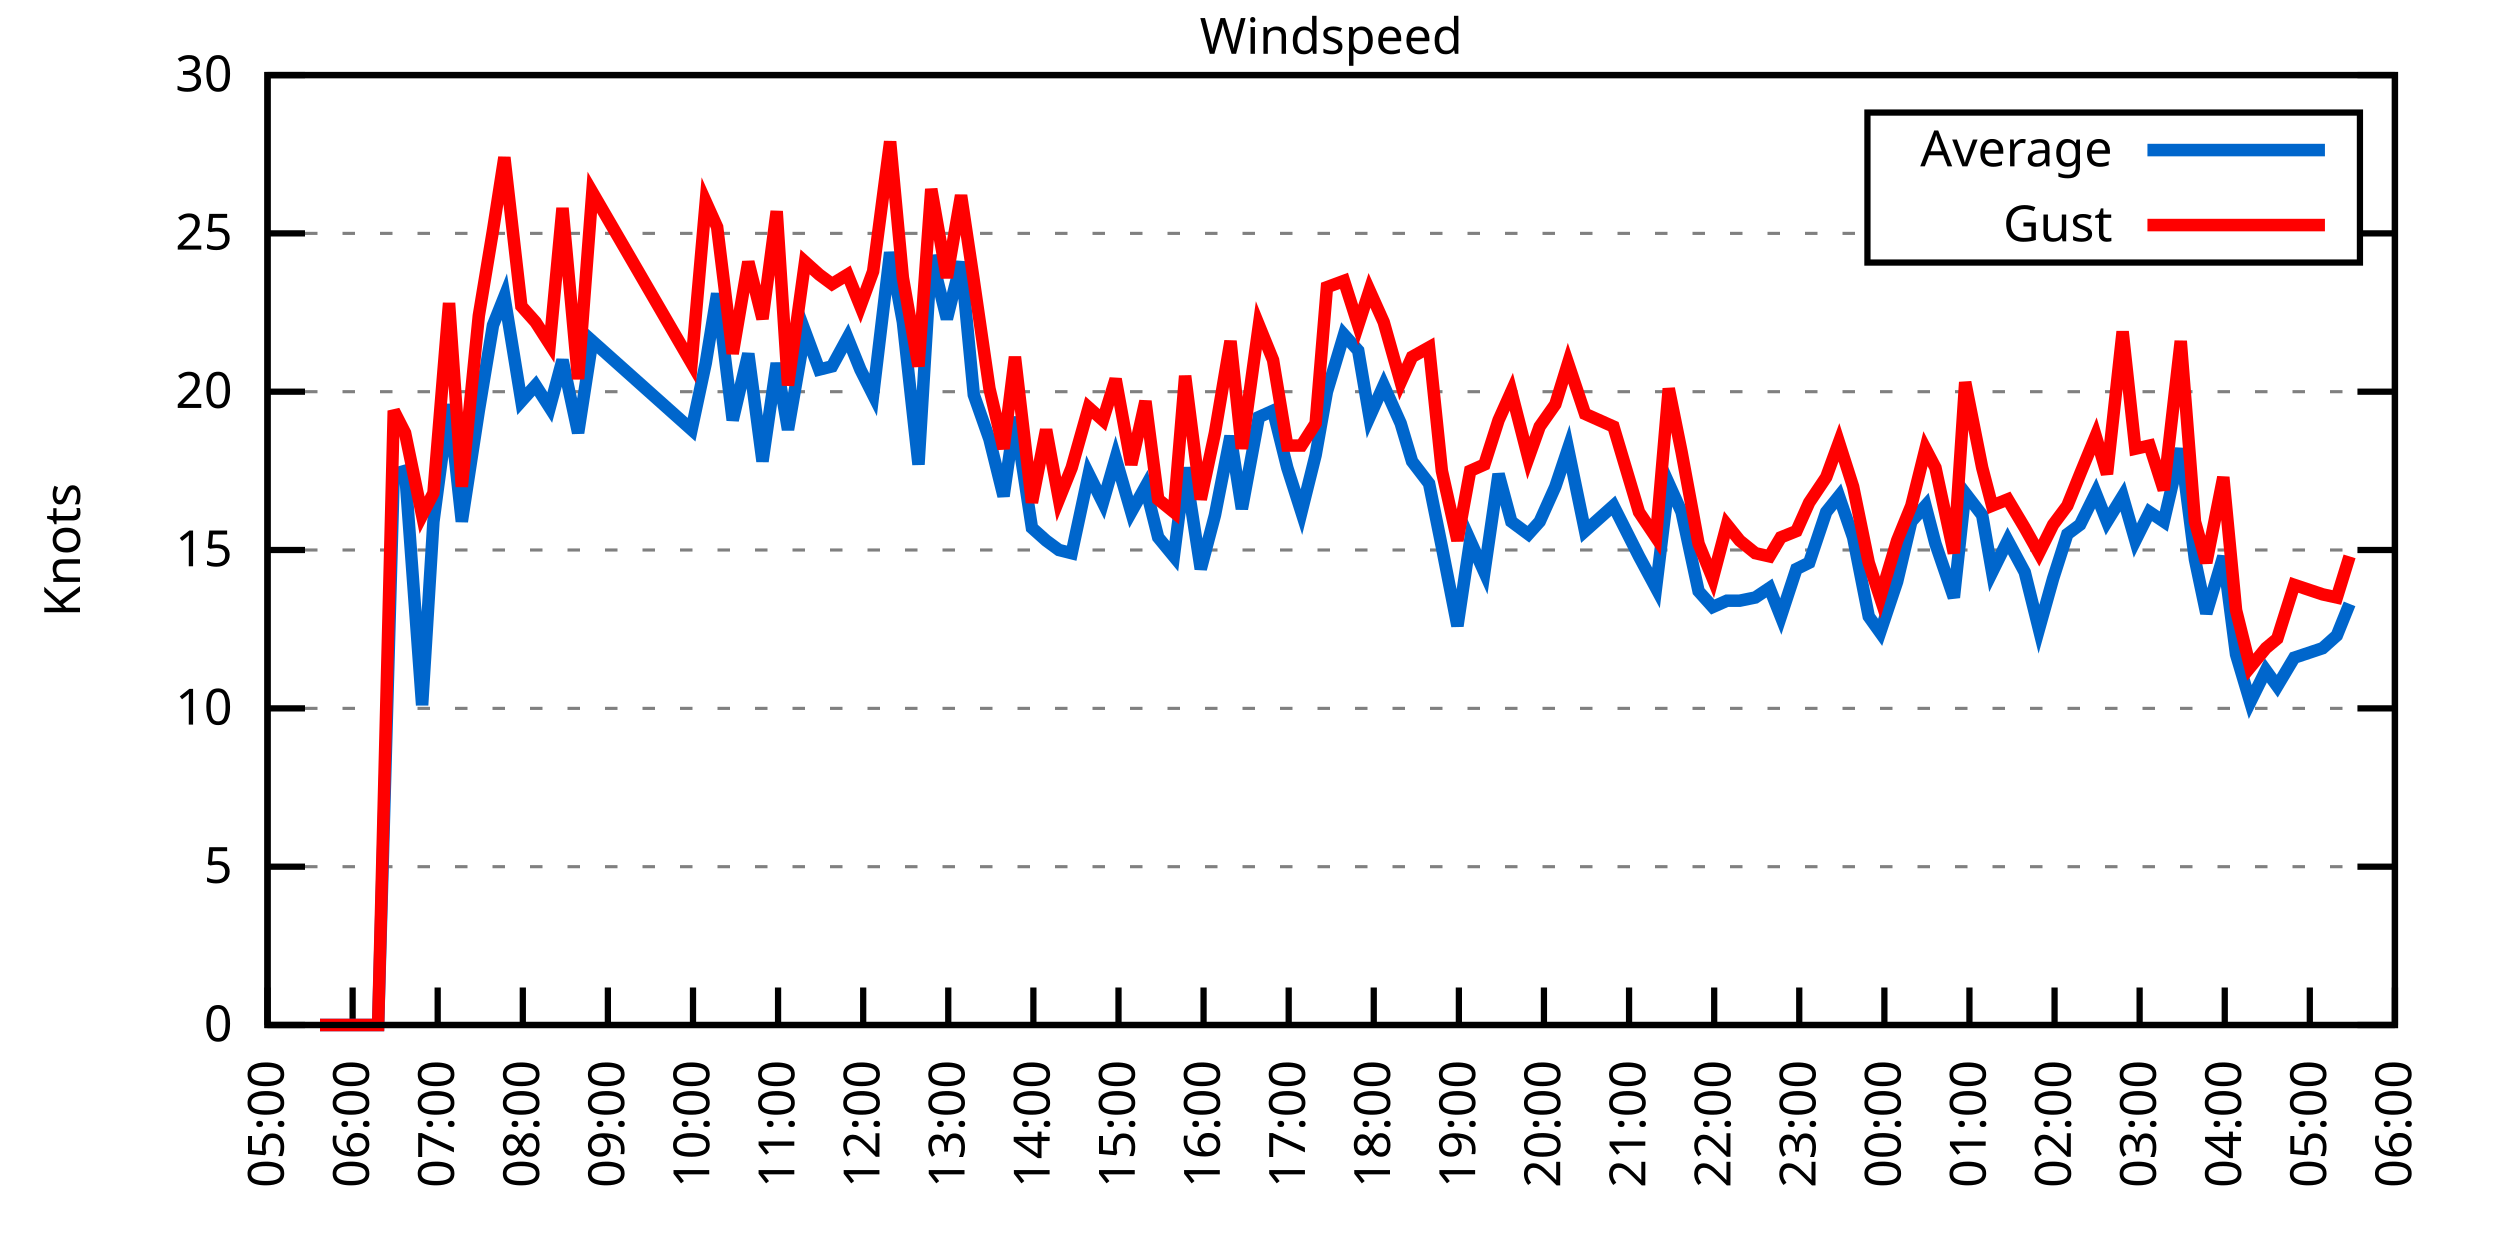
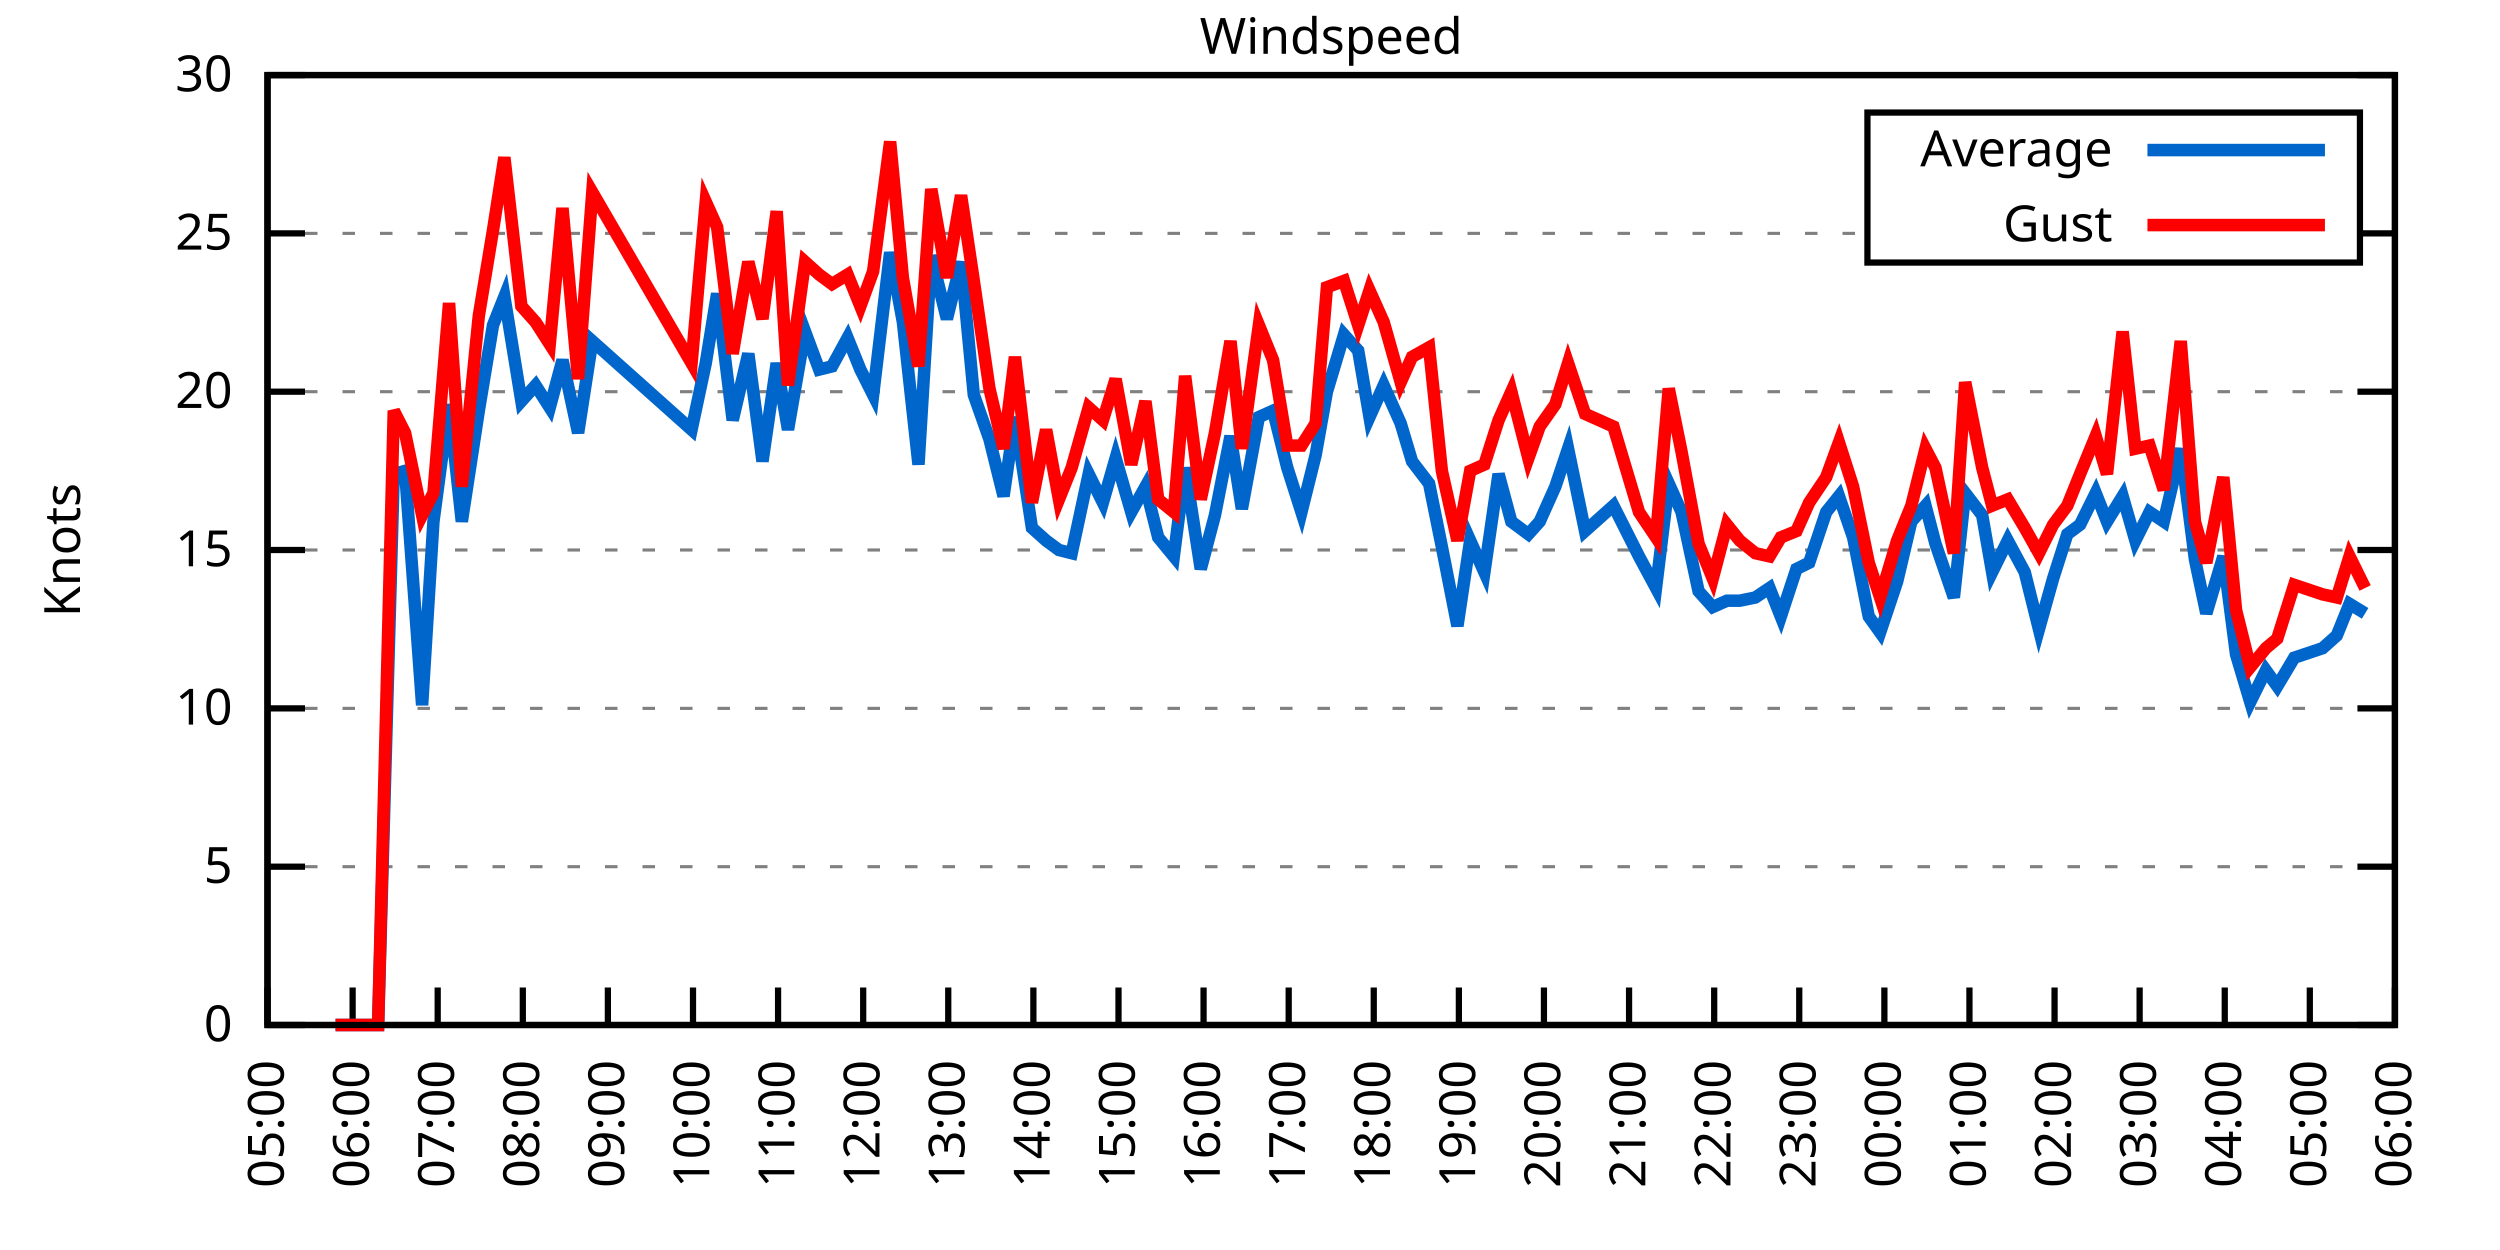
<svg xmlns="http://www.w3.org/2000/svg" xmlns:xlink="http://www.w3.org/1999/xlink" width="400" height="200" viewBox="0 0 400 200">
  <g id="gnuplot_canvas">
    <rect x="0" y="0" width="400" height="200" fill="none" />
    <defs>
      <circle id="gpDot" r="0.5" stroke-width="0.5" stroke="currentColor" />
      <path id="gpPt0" stroke-width="0.333" stroke="currentColor" d="M-1,0 h2 M0,-1 v2" />
      <path id="gpPt1" stroke-width="0.333" stroke="currentColor" d="M-1,-1 L1,1 M1,-1 L-1,1" />
      <path id="gpPt2" stroke-width="0.333" stroke="currentColor" d="M-1,0 L1,0 M0,-1 L0,1 M-1,-1 L1,1 M-1,1 L1,-1" />
      <rect id="gpPt3" stroke-width="0.333" stroke="currentColor" x="-1" y="-1" width="2" height="2" />
      <rect id="gpPt4" stroke-width="0.333" stroke="currentColor" fill="currentColor" x="-1" y="-1" width="2" height="2" />
      <circle id="gpPt5" stroke-width="0.333" stroke="currentColor" cx="0" cy="0" r="1" />
      <use xlink:href="#gpPt5" id="gpPt6" fill="currentColor" stroke="none" />
      <path id="gpPt7" stroke-width="0.333" stroke="currentColor" d="M0,-1.33 L-1.33,0.67 L1.33,0.67 z" />
      <use xlink:href="#gpPt7" id="gpPt8" fill="currentColor" stroke="none" />
      <use xlink:href="#gpPt7" id="gpPt9" stroke="currentColor" transform="rotate(180)" />
      <use xlink:href="#gpPt9" id="gpPt10" fill="currentColor" stroke="none" />
      <use xlink:href="#gpPt3" id="gpPt11" stroke="currentColor" transform="rotate(45)" />
      <use xlink:href="#gpPt11" id="gpPt12" fill="currentColor" stroke="none" />
      <path id="gpPt13" stroke-width="0.333" stroke="currentColor" d="M0,1.330 L1.265,0.411 L0.782,-1.067 L-0.782,-1.076 L-1.265,0.411 z" />
      <use xlink:href="#gpPt13" id="gpPt14" fill="currentColor" stroke="none" />
      <filter id="textbox" filterUnits="objectBoundingBox" x="0" y="0" height="1" width="1">
        <feFlood flood-color="white" flood-opacity="1" result="bgnd" />
        <feComposite in="SourceGraphic" in2="bgnd" operator="atop" />
      </filter>
      <filter id="greybox" filterUnits="objectBoundingBox" x="0" y="0" height="1" width="1">
        <feFlood flood-color="lightgrey" flood-opacity="1" result="grey" />
        <feComposite in="SourceGraphic" in2="grey" operator="atop" />
      </filter>
    </defs>
    <g fill="none" color="white" stroke="currentColor" stroke-width="1.00" stroke-linecap="butt" stroke-linejoin="miter">
</g>
    <g fill="none" color="black" stroke="currentColor" stroke-width="1.00" stroke-linecap="butt" stroke-linejoin="miter">
      <g stroke="none" shape-rendering="crispEdges">
        <polygon fill="rgb(255, 255, 255)" points="42.80,164.00 383.18,164.00 383.18,12.02 42.80,12.02 " />
      </g>
    </g>
    <g fill="none" color="black" stroke="currentColor" stroke-width="1.00" stroke-linecap="butt" stroke-linejoin="miter">
</g>
    <g fill="none" color="black" stroke="black" stroke-width="0.50" stroke-linecap="butt" stroke-linejoin="miter">
</g>
    <g fill="none" color="gray" stroke="currentColor" stroke-width="0.50" stroke-linecap="butt" stroke-linejoin="miter">
      <path stroke="gray" stroke-dasharray="2,4" class="gridline" d="M42.80,164.00 L383.19,164.00  " />
    </g>
    <g fill="none" color="gray" stroke="gray" stroke-width="1.00" stroke-linecap="butt" stroke-linejoin="miter">
</g>
    <g fill="none" color="black" stroke="currentColor" stroke-width="1.00" stroke-linecap="butt" stroke-linejoin="miter">
      <path stroke="black" d="M42.80,164.00 L48.80,164.00 M383.19,164.00 L377.19,164.00  " />
      <g transform="translate(37.20,166.60)" stroke="none" fill="black" font-family="Sans" font-size="8.00" text-anchor="end">
        <text>
          <tspan font-family="Sans"> 0</tspan>
        </text>
      </g>
    </g>
    <g fill="none" color="black" stroke="currentColor" stroke-width="1.00" stroke-linecap="butt" stroke-linejoin="miter">
</g>
    <g fill="none" color="black" stroke="black" stroke-width="0.50" stroke-linecap="butt" stroke-linejoin="miter">
</g>
    <g fill="none" color="gray" stroke="currentColor" stroke-width="0.50" stroke-linecap="butt" stroke-linejoin="miter">
      <path stroke="gray" stroke-dasharray="2,4" class="gridline" d="M42.80,138.67 L383.19,138.67  " />
    </g>
    <g fill="none" color="gray" stroke="gray" stroke-width="1.00" stroke-linecap="butt" stroke-linejoin="miter">
</g>
    <g fill="none" color="black" stroke="currentColor" stroke-width="1.00" stroke-linecap="butt" stroke-linejoin="miter">
      <path stroke="black" d="M42.80,138.67 L48.80,138.67 M383.19,138.67 L377.19,138.67  " />
      <g transform="translate(37.20,141.27)" stroke="none" fill="black" font-family="Sans" font-size="8.00" text-anchor="end">
        <text>
          <tspan font-family="Sans"> 5</tspan>
        </text>
      </g>
    </g>
    <g fill="none" color="black" stroke="currentColor" stroke-width="1.00" stroke-linecap="butt" stroke-linejoin="miter">
</g>
    <g fill="none" color="black" stroke="black" stroke-width="0.50" stroke-linecap="butt" stroke-linejoin="miter">
</g>
    <g fill="none" color="gray" stroke="currentColor" stroke-width="0.50" stroke-linecap="butt" stroke-linejoin="miter">
      <path stroke="gray" stroke-dasharray="2,4" class="gridline" d="M42.80,113.34 L383.19,113.34  " />
    </g>
    <g fill="none" color="gray" stroke="gray" stroke-width="1.00" stroke-linecap="butt" stroke-linejoin="miter">
</g>
    <g fill="none" color="black" stroke="currentColor" stroke-width="1.00" stroke-linecap="butt" stroke-linejoin="miter">
      <path stroke="black" d="M42.80,113.34 L48.80,113.34 M383.19,113.34 L377.19,113.34  " />
      <g transform="translate(37.20,115.94)" stroke="none" fill="black" font-family="Sans" font-size="8.00" text-anchor="end">
        <text>
          <tspan font-family="Sans"> 10</tspan>
        </text>
      </g>
    </g>
    <g fill="none" color="black" stroke="currentColor" stroke-width="1.00" stroke-linecap="butt" stroke-linejoin="miter">
</g>
    <g fill="none" color="black" stroke="black" stroke-width="0.50" stroke-linecap="butt" stroke-linejoin="miter">
</g>
    <g fill="none" color="gray" stroke="currentColor" stroke-width="0.50" stroke-linecap="butt" stroke-linejoin="miter">
      <path stroke="gray" stroke-dasharray="2,4" class="gridline" d="M42.80,88.00 L383.19,88.00  " />
    </g>
    <g fill="none" color="gray" stroke="gray" stroke-width="1.00" stroke-linecap="butt" stroke-linejoin="miter">
</g>
    <g fill="none" color="black" stroke="currentColor" stroke-width="1.00" stroke-linecap="butt" stroke-linejoin="miter">
      <path stroke="black" d="M42.80,88.00 L48.80,88.00 M383.19,88.00 L377.19,88.00  " />
      <g transform="translate(37.20,90.60)" stroke="none" fill="black" font-family="Sans" font-size="8.00" text-anchor="end">
        <text>
          <tspan font-family="Sans"> 15</tspan>
        </text>
      </g>
    </g>
    <g fill="none" color="black" stroke="currentColor" stroke-width="1.00" stroke-linecap="butt" stroke-linejoin="miter">
</g>
    <g fill="none" color="black" stroke="black" stroke-width="0.50" stroke-linecap="butt" stroke-linejoin="miter">
</g>
    <g fill="none" color="gray" stroke="currentColor" stroke-width="0.50" stroke-linecap="butt" stroke-linejoin="miter">
      <path stroke="gray" stroke-dasharray="2,4" class="gridline" d="M42.80,62.67 L383.19,62.67  " />
    </g>
    <g fill="none" color="gray" stroke="gray" stroke-width="1.00" stroke-linecap="butt" stroke-linejoin="miter">
</g>
    <g fill="none" color="black" stroke="currentColor" stroke-width="1.00" stroke-linecap="butt" stroke-linejoin="miter">
      <path stroke="black" d="M42.80,62.67 L48.80,62.67 M383.19,62.67 L377.19,62.67  " />
      <g transform="translate(37.20,65.27)" stroke="none" fill="black" font-family="Sans" font-size="8.00" text-anchor="end">
        <text>
          <tspan font-family="Sans"> 20</tspan>
        </text>
      </g>
    </g>
    <g fill="none" color="black" stroke="currentColor" stroke-width="1.00" stroke-linecap="butt" stroke-linejoin="miter">
</g>
    <g fill="none" color="black" stroke="black" stroke-width="0.50" stroke-linecap="butt" stroke-linejoin="miter">
</g>
    <g fill="none" color="gray" stroke="currentColor" stroke-width="0.50" stroke-linecap="butt" stroke-linejoin="miter">
      <path stroke="gray" stroke-dasharray="2,4" class="gridline" d="M42.80,37.34 L298.79,37.34 M377.59,37.34 L383.19,37.34  " />
    </g>
    <g fill="none" color="gray" stroke="gray" stroke-width="1.00" stroke-linecap="butt" stroke-linejoin="miter">
</g>
    <g fill="none" color="black" stroke="currentColor" stroke-width="1.00" stroke-linecap="butt" stroke-linejoin="miter">
      <path stroke="black" d="M42.80,37.34 L48.80,37.34 M383.19,37.34 L377.19,37.34  " />
      <g transform="translate(37.20,39.94)" stroke="none" fill="black" font-family="Sans" font-size="8.00" text-anchor="end">
        <text>
          <tspan font-family="Sans"> 25</tspan>
        </text>
      </g>
    </g>
    <g fill="none" color="black" stroke="currentColor" stroke-width="1.00" stroke-linecap="butt" stroke-linejoin="miter">
</g>
    <g fill="none" color="black" stroke="black" stroke-width="0.50" stroke-linecap="butt" stroke-linejoin="miter">
</g>
    <g fill="none" color="gray" stroke="currentColor" stroke-width="0.50" stroke-linecap="butt" stroke-linejoin="miter">
      <path stroke="gray" stroke-dasharray="2,4" class="gridline" d="M42.80,12.01 L383.19,12.01  " />
    </g>
    <g fill="none" color="gray" stroke="gray" stroke-width="1.00" stroke-linecap="butt" stroke-linejoin="miter">
</g>
    <g fill="none" color="black" stroke="currentColor" stroke-width="1.00" stroke-linecap="butt" stroke-linejoin="miter">
      <path stroke="black" d="M42.80,12.01 L48.80,12.01 M383.19,12.01 L377.19,12.01  " />
      <g transform="translate(37.20,14.61)" stroke="none" fill="black" font-family="Sans" font-size="8.00" text-anchor="end">
        <text>
          <tspan font-family="Sans"> 30</tspan>
        </text>
      </g>
    </g>
    <g fill="none" color="black" stroke="currentColor" stroke-width="1.00" stroke-linecap="butt" stroke-linejoin="miter">
      <path stroke="black" d="M42.80,164.00 L42.80,158.00  " />
      <g transform="translate(45.40,169.60) rotate(270.00)" stroke="none" fill="black" font-family="Sans" font-size="8.00" text-anchor="end">
        <text>
          <tspan font-family="Sans">05:00</tspan>
        </text>
      </g>
    </g>
    <g fill="none" color="black" stroke="currentColor" stroke-width="1.00" stroke-linecap="butt" stroke-linejoin="miter">
      <path stroke="black" d="M56.42,164.00 L56.42,158.00  " />
      <g transform="translate(59.02,169.60) rotate(270.00)" stroke="none" fill="black" font-family="Sans" font-size="8.00" text-anchor="end">
        <text>
          <tspan font-family="Sans">06:00</tspan>
        </text>
      </g>
    </g>
    <g fill="none" color="black" stroke="currentColor" stroke-width="1.00" stroke-linecap="butt" stroke-linejoin="miter">
      <path stroke="black" d="M70.03,164.00 L70.03,158.00  " />
      <g transform="translate(72.63,169.60) rotate(270.00)" stroke="none" fill="black" font-family="Sans" font-size="8.00" text-anchor="end">
        <text>
          <tspan font-family="Sans">07:00</tspan>
        </text>
      </g>
    </g>
    <g fill="none" color="black" stroke="currentColor" stroke-width="1.00" stroke-linecap="butt" stroke-linejoin="miter">
      <path stroke="black" d="M83.65,164.00 L83.65,158.00  " />
      <g transform="translate(86.25,169.60) rotate(270.00)" stroke="none" fill="black" font-family="Sans" font-size="8.00" text-anchor="end">
        <text>
          <tspan font-family="Sans">08:00</tspan>
        </text>
      </g>
    </g>
    <g fill="none" color="black" stroke="currentColor" stroke-width="1.00" stroke-linecap="butt" stroke-linejoin="miter">
      <path stroke="black" d="M97.26,164.00 L97.26,158.00  " />
      <g transform="translate(99.86,169.60) rotate(270.00)" stroke="none" fill="black" font-family="Sans" font-size="8.00" text-anchor="end">
        <text>
          <tspan font-family="Sans">09:00</tspan>
        </text>
      </g>
    </g>
    <g fill="none" color="black" stroke="currentColor" stroke-width="1.00" stroke-linecap="butt" stroke-linejoin="miter">
      <path stroke="black" d="M110.88,164.00 L110.88,158.00  " />
      <g transform="translate(113.48,169.60) rotate(270.00)" stroke="none" fill="black" font-family="Sans" font-size="8.00" text-anchor="end">
        <text>
          <tspan font-family="Sans">10:00</tspan>
        </text>
      </g>
    </g>
    <g fill="none" color="black" stroke="currentColor" stroke-width="1.00" stroke-linecap="butt" stroke-linejoin="miter">
      <path stroke="black" d="M124.49,164.00 L124.49,158.00  " />
      <g transform="translate(127.09,169.60) rotate(270.00)" stroke="none" fill="black" font-family="Sans" font-size="8.00" text-anchor="end">
        <text>
          <tspan font-family="Sans">11:00</tspan>
        </text>
      </g>
    </g>
    <g fill="none" color="black" stroke="currentColor" stroke-width="1.00" stroke-linecap="butt" stroke-linejoin="miter">
      <path stroke="black" d="M138.11,164.00 L138.11,158.00  " />
      <g transform="translate(140.71,169.60) rotate(270.00)" stroke="none" fill="black" font-family="Sans" font-size="8.00" text-anchor="end">
        <text>
          <tspan font-family="Sans">12:00</tspan>
        </text>
      </g>
    </g>
    <g fill="none" color="black" stroke="currentColor" stroke-width="1.00" stroke-linecap="butt" stroke-linejoin="miter">
      <path stroke="black" d="M151.72,164.00 L151.72,158.00  " />
      <g transform="translate(154.32,169.60) rotate(270.00)" stroke="none" fill="black" font-family="Sans" font-size="8.00" text-anchor="end">
        <text>
          <tspan font-family="Sans">13:00</tspan>
        </text>
      </g>
    </g>
    <g fill="none" color="black" stroke="currentColor" stroke-width="1.00" stroke-linecap="butt" stroke-linejoin="miter">
      <path stroke="black" d="M165.34,164.00 L165.34,158.00  " />
      <g transform="translate(167.94,169.60) rotate(270.00)" stroke="none" fill="black" font-family="Sans" font-size="8.00" text-anchor="end">
        <text>
          <tspan font-family="Sans">14:00</tspan>
        </text>
      </g>
    </g>
    <g fill="none" color="black" stroke="currentColor" stroke-width="1.00" stroke-linecap="butt" stroke-linejoin="miter">
      <path stroke="black" d="M178.96,164.00 L178.96,158.00  " />
      <g transform="translate(181.56,169.60) rotate(270.00)" stroke="none" fill="black" font-family="Sans" font-size="8.00" text-anchor="end">
        <text>
          <tspan font-family="Sans">15:00</tspan>
        </text>
      </g>
    </g>
    <g fill="none" color="black" stroke="currentColor" stroke-width="1.00" stroke-linecap="butt" stroke-linejoin="miter">
      <path stroke="black" d="M192.57,164.00 L192.57,158.00  " />
      <g transform="translate(195.17,169.60) rotate(270.00)" stroke="none" fill="black" font-family="Sans" font-size="8.00" text-anchor="end">
        <text>
          <tspan font-family="Sans">16:00</tspan>
        </text>
      </g>
    </g>
    <g fill="none" color="black" stroke="currentColor" stroke-width="1.00" stroke-linecap="butt" stroke-linejoin="miter">
      <path stroke="black" d="M206.19,164.00 L206.19,158.00  " />
      <g transform="translate(208.79,169.60) rotate(270.00)" stroke="none" fill="black" font-family="Sans" font-size="8.00" text-anchor="end">
        <text>
          <tspan font-family="Sans">17:00</tspan>
        </text>
      </g>
    </g>
    <g fill="none" color="black" stroke="currentColor" stroke-width="1.00" stroke-linecap="butt" stroke-linejoin="miter">
      <path stroke="black" d="M219.80,164.00 L219.80,158.00  " />
      <g transform="translate(222.40,169.60) rotate(270.00)" stroke="none" fill="black" font-family="Sans" font-size="8.00" text-anchor="end">
        <text>
          <tspan font-family="Sans">18:00</tspan>
        </text>
      </g>
    </g>
    <g fill="none" color="black" stroke="currentColor" stroke-width="1.00" stroke-linecap="butt" stroke-linejoin="miter">
      <path stroke="black" d="M233.42,164.00 L233.42,158.00  " />
      <g transform="translate(236.02,169.60) rotate(270.00)" stroke="none" fill="black" font-family="Sans" font-size="8.00" text-anchor="end">
        <text>
          <tspan font-family="Sans">19:00</tspan>
        </text>
      </g>
    </g>
    <g fill="none" color="black" stroke="currentColor" stroke-width="1.00" stroke-linecap="butt" stroke-linejoin="miter">
      <path stroke="black" d="M247.03,164.00 L247.03,158.00  " />
      <g transform="translate(249.63,169.60) rotate(270.00)" stroke="none" fill="black" font-family="Sans" font-size="8.00" text-anchor="end">
        <text>
          <tspan font-family="Sans">20:00</tspan>
        </text>
      </g>
    </g>
    <g fill="none" color="black" stroke="currentColor" stroke-width="1.00" stroke-linecap="butt" stroke-linejoin="miter">
      <path stroke="black" d="M260.65,164.00 L260.65,158.00  " />
      <g transform="translate(263.25,169.60) rotate(270.00)" stroke="none" fill="black" font-family="Sans" font-size="8.00" text-anchor="end">
        <text>
          <tspan font-family="Sans">21:00</tspan>
        </text>
      </g>
    </g>
    <g fill="none" color="black" stroke="currentColor" stroke-width="1.00" stroke-linecap="butt" stroke-linejoin="miter">
      <path stroke="black" d="M274.27,164.00 L274.27,158.00  " />
      <g transform="translate(276.87,169.60) rotate(270.00)" stroke="none" fill="black" font-family="Sans" font-size="8.00" text-anchor="end">
        <text>
          <tspan font-family="Sans">22:00</tspan>
        </text>
      </g>
    </g>
    <g fill="none" color="black" stroke="currentColor" stroke-width="1.00" stroke-linecap="butt" stroke-linejoin="miter">
      <path stroke="black" d="M287.88,164.00 L287.88,158.00  " />
      <g transform="translate(290.48,169.60) rotate(270.00)" stroke="none" fill="black" font-family="Sans" font-size="8.00" text-anchor="end">
        <text>
          <tspan font-family="Sans">23:00</tspan>
        </text>
      </g>
    </g>
    <g fill="none" color="black" stroke="currentColor" stroke-width="1.00" stroke-linecap="butt" stroke-linejoin="miter">
      <path stroke="black" d="M301.50,164.00 L301.50,158.00  " />
      <g transform="translate(304.10,169.60) rotate(270.00)" stroke="none" fill="black" font-family="Sans" font-size="8.00" text-anchor="end">
        <text>
          <tspan font-family="Sans">00:00</tspan>
        </text>
      </g>
    </g>
    <g fill="none" color="black" stroke="currentColor" stroke-width="1.00" stroke-linecap="butt" stroke-linejoin="miter">
      <path stroke="black" d="M315.11,164.00 L315.11,158.00  " />
      <g transform="translate(317.71,169.60) rotate(270.00)" stroke="none" fill="black" font-family="Sans" font-size="8.00" text-anchor="end">
        <text>
          <tspan font-family="Sans">01:00</tspan>
        </text>
      </g>
    </g>
    <g fill="none" color="black" stroke="currentColor" stroke-width="1.00" stroke-linecap="butt" stroke-linejoin="miter">
      <path stroke="black" d="M328.73,164.00 L328.73,158.00  " />
      <g transform="translate(331.33,169.60) rotate(270.00)" stroke="none" fill="black" font-family="Sans" font-size="8.00" text-anchor="end">
        <text>
          <tspan font-family="Sans">02:00</tspan>
        </text>
      </g>
    </g>
    <g fill="none" color="black" stroke="currentColor" stroke-width="1.00" stroke-linecap="butt" stroke-linejoin="miter">
      <path stroke="black" d="M342.34,164.00 L342.34,158.00  " />
      <g transform="translate(344.94,169.60) rotate(270.00)" stroke="none" fill="black" font-family="Sans" font-size="8.00" text-anchor="end">
        <text>
          <tspan font-family="Sans">03:00</tspan>
        </text>
      </g>
    </g>
    <g fill="none" color="black" stroke="currentColor" stroke-width="1.00" stroke-linecap="butt" stroke-linejoin="miter">
      <path stroke="black" d="M355.96,164.00 L355.96,158.00  " />
      <g transform="translate(358.56,169.60) rotate(270.00)" stroke="none" fill="black" font-family="Sans" font-size="8.00" text-anchor="end">
        <text>
          <tspan font-family="Sans">04:00</tspan>
        </text>
      </g>
    </g>
    <g fill="none" color="black" stroke="currentColor" stroke-width="1.00" stroke-linecap="butt" stroke-linejoin="miter">
      <path stroke="black" d="M369.57,164.00 L369.57,158.00  " />
      <g transform="translate(372.17,169.60) rotate(270.00)" stroke="none" fill="black" font-family="Sans" font-size="8.00" text-anchor="end">
        <text>
          <tspan font-family="Sans">05:00</tspan>
        </text>
      </g>
    </g>
    <g fill="none" color="black" stroke="currentColor" stroke-width="1.00" stroke-linecap="butt" stroke-linejoin="miter">
      <path stroke="black" d="M383.19,164.00 L383.19,158.00  " />
      <g transform="translate(385.79,169.60) rotate(270.00)" stroke="none" fill="black" font-family="Sans" font-size="8.00" text-anchor="end">
        <text>
          <tspan font-family="Sans">06:00</tspan>
        </text>
      </g>
    </g>
    <g fill="none" color="black" stroke="currentColor" stroke-width="1.00" stroke-linecap="butt" stroke-linejoin="miter">
</g>
    <g fill="none" color="black" stroke="currentColor" stroke-width="1.00" stroke-linecap="butt" stroke-linejoin="miter">
      <path stroke="black" d="M42.80,12.01 L42.80,164.00 L383.19,164.00 L383.19,12.01 L42.80,12.01 Z  " />
    </g>
    <g fill="none" color="black" stroke="currentColor" stroke-width="1.00" stroke-linecap="butt" stroke-linejoin="miter">
</g>
    <g fill="none" color="black" stroke="currentColor" stroke-width="1.00" stroke-linecap="butt" stroke-linejoin="miter">
      <path stroke="black" d="M298.79,42.01 L298.79,18.01 L377.59,18.01 L377.59,42.01 L298.79,42.01 Z  " />
    </g>
    <g id="Windspeed_plot_1">
      <g fill="none" color="white" stroke="black" stroke-width="2.00" stroke-linecap="butt" stroke-linejoin="miter">
</g>
      <g fill="none" color="black" stroke="currentColor" stroke-width="2.00" stroke-linecap="butt" stroke-linejoin="miter">
        <g transform="translate(337.99,26.61)" stroke="none" fill="black" font-family="Sans" font-size="8.00" text-anchor="end">
          <text>
            <tspan font-family="Sans">Average</tspan>
          </text>
        </g>
      </g>
      <g fill="none" color="black" stroke="currentColor" stroke-width="2.00" stroke-linecap="butt" stroke-linejoin="miter">
-         <path stroke="rgb(  0, 102, 204)" d="M343.59,24.01 L371.99,24.01 M51.20,164.00 L53.69,164.00 L55.73,164.00 L58.23,164.00 L60.50,164.00 L63.00,75.85   L64.81,75.34 L67.54,112.83 L69.35,83.45 L71.85,64.70 L73.89,83.45 L76.61,65.71 L78.88,52.03 L80.70,47.47   L83.42,64.19 L85.69,61.66 L87.96,65.21 L90.00,57.61 L92.50,69.26 L94.77,54.57 L110.65,68.75 L112.92,58.11   L114.74,46.97 L117.23,67.23 L119.73,56.59 L122.00,73.82 L124.27,58.11 L126.08,68.75 L128.81,53.05 L131.07,59.13   L133.12,58.62 L135.61,54.06 L137.66,59.13 L139.70,63.18 L142.42,40.38 L144.46,51.53 L146.96,74.33 L149.00,40.89   L151.50,51.02 L153.77,41.90 L155.81,63.18 L158.31,70.27 L160.57,79.39 L162.39,66.73 L165.11,84.46 L167.38,86.49   L169.43,88.00 L171.47,88.51 L174.19,75.85 L176.46,80.41 L178.50,73.31 L181.00,81.93 L183.27,77.87 L185.31,85.98   L187.81,89.02 L189.62,74.83 L192.12,91.04 L194.39,82.43 L196.88,69.77 L198.70,81.42 L201.42,66.73 L203.69,65.71   L205.96,74.83 L208.23,81.93 L210.50,72.81 L212.31,62.67 L215.04,53.55 L217.31,56.09 L219.12,66.73 L221.39,61.66   L224.11,67.74 L225.93,73.82 L228.65,77.37 L230.70,87.50 L233.19,100.16 L235.23,86.49 L237.50,91.55 L239.77,75.85   L241.81,83.45 L244.54,85.47 L246.35,83.45 L248.85,77.87 L250.89,71.79 L253.61,84.97 L258.15,80.91 L262.24,89.02   L264.96,94.08 L267.00,77.37 L269.05,81.93 L271.77,94.59 L274.04,97.12 L276.31,96.11 L278.35,96.11 L280.85,95.60   L283.12,94.08 L284.93,98.64 L287.43,91.04 L289.47,90.03 L292.19,81.93 L294.23,79.39 L296.50,85.98 L299.00,98.64   L300.82,101.18 L303.54,93.07 L305.81,83.45 L308.08,80.91 L309.67,86.99 L312.62,95.60 L314.43,78.89 L317.15,82.43   L318.74,91.55 L321.24,86.49 L323.96,91.55 L326.23,100.67 L328.50,92.56 L330.77,85.47 L332.81,83.95 L335.31,78.89   L337.12,83.45 L339.62,79.39 L341.66,86.49 L343.93,81.93 L346.20,83.45 L348.92,71.79 L351.19,89.52 L353.01,98.14   L355.73,89.02 L357.77,104.72 L360.04,112.32 L362.54,107.26 L364.36,109.79 L367.08,105.23 L371.62,103.71 L373.89,101.68   L375.93,96.62  " />
+         <path stroke="rgb(  0, 102, 204)" d="M343.59,24.01 L371.99,24.01 M53.69,164.00 L55.73,164.00 L58.23,164.00 L60.50,164.00 L63.00,75.85 L64.81,75.34   L67.54,112.83 L69.35,83.45 L71.85,64.70 L73.89,83.45 L76.61,65.71 L78.88,52.03 L80.70,47.47 L83.42,64.19   L85.69,61.66 L87.96,65.21 L90.00,57.61 L92.50,69.26 L94.77,54.57 L110.65,68.75 L112.92,58.11 L114.74,46.97   L117.23,67.23 L119.73,56.59 L122.00,73.82 L124.27,58.11 L126.08,68.75 L128.81,53.05 L131.07,59.13 L133.12,58.62   L135.61,54.06 L137.66,59.13 L139.70,63.18 L142.42,40.38 L144.46,51.53 L146.96,74.33 L149.00,40.89 L151.50,51.02   L153.77,41.90 L155.81,63.18 L158.31,70.27 L160.57,79.39 L162.39,66.73 L165.11,84.46 L167.38,86.49 L169.43,88.00   L171.47,88.51 L174.19,75.85 L176.46,80.41 L178.50,73.31 L181.00,81.93 L183.27,77.87 L185.31,85.98 L187.81,89.02   L189.62,74.83 L192.12,91.04 L194.39,82.43 L196.88,69.77 L198.70,81.42 L201.42,66.73 L203.69,65.71 L205.96,74.83   L208.23,81.93 L210.50,72.81 L212.31,62.67 L215.04,53.55 L217.31,56.09 L219.12,66.73 L221.39,61.66 L224.11,67.74   L225.93,73.82 L228.65,77.37 L230.70,87.50 L233.19,100.16 L235.23,86.49 L237.50,91.55 L239.77,75.85 L241.81,83.45   L244.54,85.47 L246.35,83.45 L248.85,77.87 L250.89,71.79 L253.61,84.97 L258.15,80.91 L262.24,89.02 L264.96,94.08   L267.00,77.37 L269.05,81.93 L271.77,94.59 L274.04,97.12 L276.31,96.11 L278.35,96.11 L280.85,95.60 L283.12,94.08   L284.93,98.64 L287.43,91.04 L289.47,90.03 L292.19,81.93 L294.23,79.39 L296.50,85.98 L299.00,98.64 L300.82,101.18   L303.54,93.07 L305.81,83.45 L308.08,80.91 L309.67,86.99 L312.62,95.60 L314.43,78.89 L317.15,82.43 L318.74,91.55   L321.24,86.49 L323.96,91.55 L326.23,100.67 L328.50,92.56 L330.77,85.47 L332.81,83.95 L335.31,78.89 L337.12,83.45   L339.62,79.39 L341.66,86.49 L343.93,81.93 L346.20,83.45 L348.92,71.79 L351.19,89.52 L353.01,98.14 L355.73,89.02   L357.77,104.72 L360.04,112.32 L362.54,107.26 L364.36,109.79 L367.08,105.23 L371.62,103.71 L373.89,101.68 L375.93,96.62   L378.42,98.14  " />
      </g>
    </g>
    <g id="Windspeed_plot_2">
      <g fill="none" color="black" stroke="currentColor" stroke-width="2.00" stroke-linecap="butt" stroke-linejoin="miter">
        <g transform="translate(337.99,38.61)" stroke="none" fill="black" font-family="Sans" font-size="8.00" text-anchor="end">
          <text>
            <tspan font-family="Sans">Gust</tspan>
          </text>
        </g>
      </g>
      <g fill="none" color="black" stroke="currentColor" stroke-width="2.00" stroke-linecap="butt" stroke-linejoin="miter">
-         <path stroke="rgb(255,   0,   0)" d="M343.59,36.01 L371.99,36.01 M51.20,164.00 L53.69,164.00 L55.73,164.00 L58.23,164.00 L60.50,164.00 L63.00,65.71   L64.81,69.26 L67.54,82.43 L69.35,78.89 L71.85,48.49 L73.89,77.87 L76.61,50.51 L78.88,36.84 L80.70,25.18   L83.42,48.99 L85.69,51.53 L87.96,55.07 L90.00,33.29 L92.50,60.65 L94.77,30.76 L110.65,58.11 L112.92,32.28   L114.74,36.33 L117.23,56.59 L119.73,41.90 L122.00,51.02 L124.27,33.80 L126.08,61.66 L128.81,41.90 L131.07,43.93   L133.12,45.45 L135.61,43.93 L137.66,48.99 L139.70,43.42 L142.42,22.65 L144.46,44.43 L146.96,58.62 L149.00,30.25   L151.50,44.43 L153.77,31.26 L155.81,44.94 L158.31,62.17 L160.57,71.79 L162.39,57.10 L165.11,80.41 L167.38,68.75   L169.43,79.90 L171.47,74.83 L174.19,65.21 L176.46,67.23 L178.50,60.65 L181.00,74.33 L183.27,64.19 L185.31,79.90   L187.81,81.93 L189.62,60.14 L192.12,79.90 L194.39,69.26 L196.88,54.57 L198.70,71.79 L201.42,52.03 L203.69,57.61   L205.96,71.29 L208.23,71.29 L210.50,67.74 L212.31,45.95 L215.04,44.94 L217.31,52.03 L219.12,46.46 L221.39,51.53   L224.11,61.15 L225.93,57.10 L228.65,55.58 L230.70,75.34 L233.19,86.49 L235.23,75.34 L237.50,74.33 L239.77,67.23   L241.81,62.67 L244.54,73.31 L246.35,68.25 L248.85,64.70 L250.89,58.11 L253.61,66.22 L258.15,68.25 L262.24,81.93   L264.96,85.98 L267.00,62.17 L269.05,72.30 L271.77,86.99 L274.04,92.56 L276.31,83.95 L278.35,86.49 L280.85,88.51   L283.12,89.02 L284.93,85.98 L287.43,84.97 L289.47,80.41 L292.19,76.35 L294.23,70.78 L296.50,77.87 L299.00,90.03   L300.82,95.60 L303.54,86.49 L305.81,80.91 L308.08,71.79 L309.67,74.83 L312.62,88.51 L314.43,61.15 L317.15,74.83   L318.74,80.91 L321.24,79.90 L323.96,84.46 L326.23,88.51 L328.50,83.95 L330.77,80.91 L332.81,75.85 L335.31,69.77   L337.12,75.85 L339.62,53.05 L341.66,71.79 L343.93,71.29 L346.20,78.38 L348.92,54.57 L351.19,83.45 L353.01,90.03   L355.73,76.35 L357.77,97.63 L360.04,106.75 L362.54,103.71 L364.36,102.19 L367.08,93.58 L371.62,95.10 L373.89,95.60   L375.93,89.02  " />
+         <path stroke="rgb(255,   0,   0)" d="M343.59,36.01 L371.99,36.01 M53.69,164.00 L55.73,164.00 L58.23,164.00 L60.50,164.00 L63.00,65.71 L64.81,69.26   L67.54,82.43 L69.35,78.89 L71.85,48.49 L73.89,77.87 L76.61,50.51 L78.88,36.84 L80.70,25.18 L83.42,48.99   L85.69,51.53 L87.96,55.07 L90.00,33.29 L92.50,60.65 L94.77,30.76 L110.65,58.11 L112.92,32.28 L114.74,36.33   L117.23,56.59 L119.73,41.90 L122.00,51.02 L124.27,33.80 L126.08,61.66 L128.81,41.90 L131.07,43.93 L133.12,45.45   L135.61,43.93 L137.66,48.99 L139.70,43.42 L142.42,22.65 L144.46,44.43 L146.96,58.62 L149.00,30.25 L151.50,44.43   L153.77,31.26 L155.81,44.94 L158.31,62.17 L160.57,71.79 L162.39,57.10 L165.11,80.41 L167.38,68.75 L169.43,79.90   L171.47,74.83 L174.19,65.21 L176.46,67.23 L178.50,60.65 L181.00,74.33 L183.27,64.19 L185.31,79.90 L187.81,81.93   L189.62,60.14 L192.12,79.90 L194.39,69.26 L196.88,54.57 L198.70,71.79 L201.42,52.03 L203.69,57.61 L205.96,71.29   L208.23,71.29 L210.50,67.74 L212.31,45.95 L215.04,44.94 L217.31,52.03 L219.12,46.46 L221.39,51.53 L224.11,61.15   L225.93,57.10 L228.65,55.58 L230.70,75.34 L233.19,86.49 L235.23,75.34 L237.50,74.33 L239.77,67.23 L241.81,62.67   L244.54,73.31 L246.35,68.25 L248.85,64.70 L250.89,58.11 L253.61,66.22 L258.15,68.25 L262.24,81.93 L264.96,85.98   L267.00,62.17 L269.05,72.30 L271.77,86.99 L274.04,92.56 L276.31,83.95 L278.35,86.49 L280.85,88.51 L283.12,89.02   L284.93,85.98 L287.43,84.97 L289.47,80.41 L292.19,76.35 L294.23,70.78 L296.50,77.87 L299.00,90.03 L300.82,95.60   L303.54,86.49 L305.81,80.91 L308.08,71.79 L309.67,74.83 L312.62,88.51 L314.43,61.15 L317.15,74.83 L318.74,80.91   L321.24,79.90 L323.96,84.46 L326.23,88.51 L328.50,83.95 L330.77,80.91 L332.81,75.85 L335.31,69.77 L337.12,75.85   L339.62,53.05 L341.66,71.79 L343.93,71.29 L346.20,78.38 L348.92,54.57 L351.19,83.45 L353.01,90.03 L355.73,76.35   L357.77,97.63 L360.04,106.75 L362.54,103.71 L364.36,102.19 L367.08,93.58 L371.62,95.10 L373.89,95.60 L375.93,89.02   L378.42,94.08  " />
      </g>
    </g>
    <g fill="none" color="black" stroke="currentColor" stroke-width="2.00" stroke-linecap="butt" stroke-linejoin="miter">
</g>
    <g fill="none" color="black" stroke="black" stroke-width="1.00" stroke-linecap="butt" stroke-linejoin="miter">
</g>
    <g fill="none" color="black" stroke="currentColor" stroke-width="1.00" stroke-linecap="butt" stroke-linejoin="miter">
      <path stroke="black" d="M42.80,12.01 L42.80,164.00 L383.19,164.00 L383.19,12.01 L42.80,12.01 Z  " />
      <g transform="translate(12.80,88.01) rotate(270.00)" stroke="none" fill="black" font-family="Sans" font-size="8.00" text-anchor="middle">
        <text>
          <tspan font-family="Sans">Knots</tspan>
        </text>
      </g>
    </g>
    <g fill="none" color="black" stroke="currentColor" stroke-width="1.00" stroke-linecap="butt" stroke-linejoin="miter">
</g>
    <g fill="none" color="black" stroke="currentColor" stroke-width="1.00" stroke-linecap="butt" stroke-linejoin="miter">
      <g transform="translate(212.99,8.61)" stroke="none" fill="black" font-family="Sans" font-size="8.00" text-anchor="middle">
        <text>
          <tspan font-family="Sans">Windspeed</tspan>
        </text>
      </g>
    </g>
    <g fill="none" color="black" stroke="currentColor" stroke-width="1.00" stroke-linecap="butt" stroke-linejoin="miter">
</g>
  </g>
</svg>
